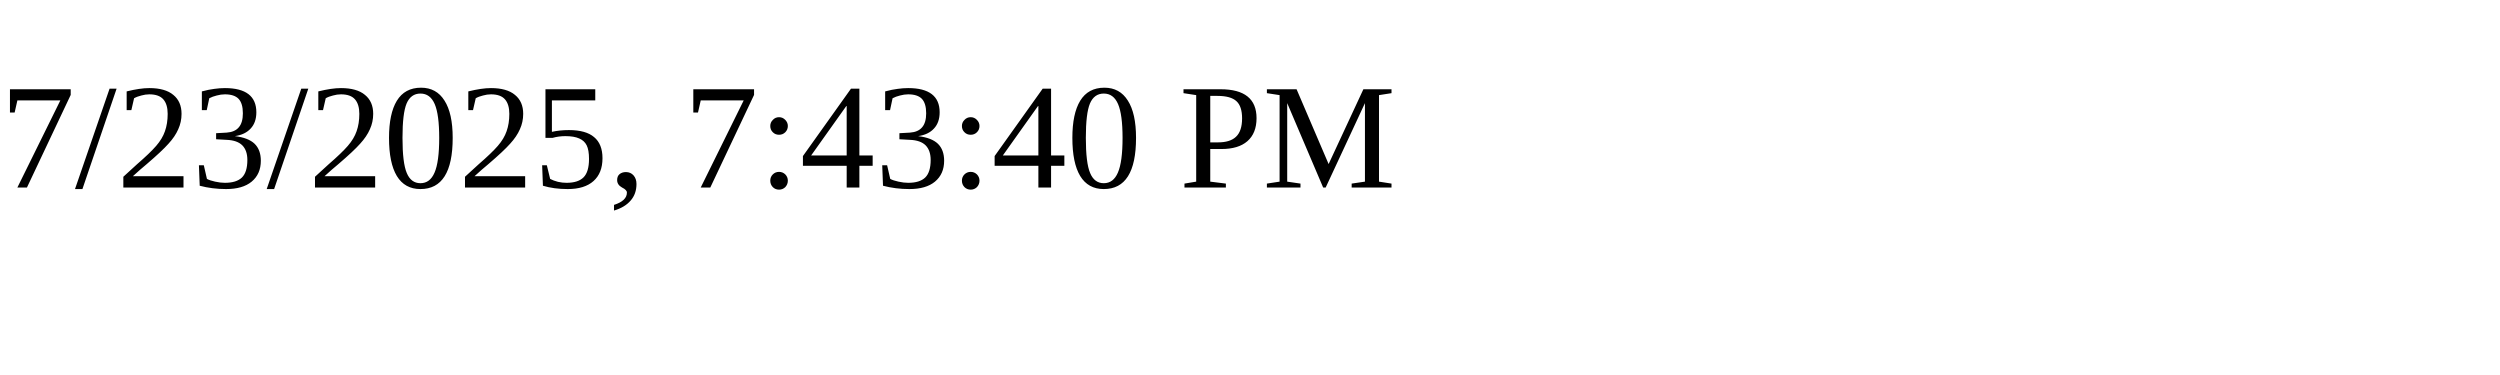
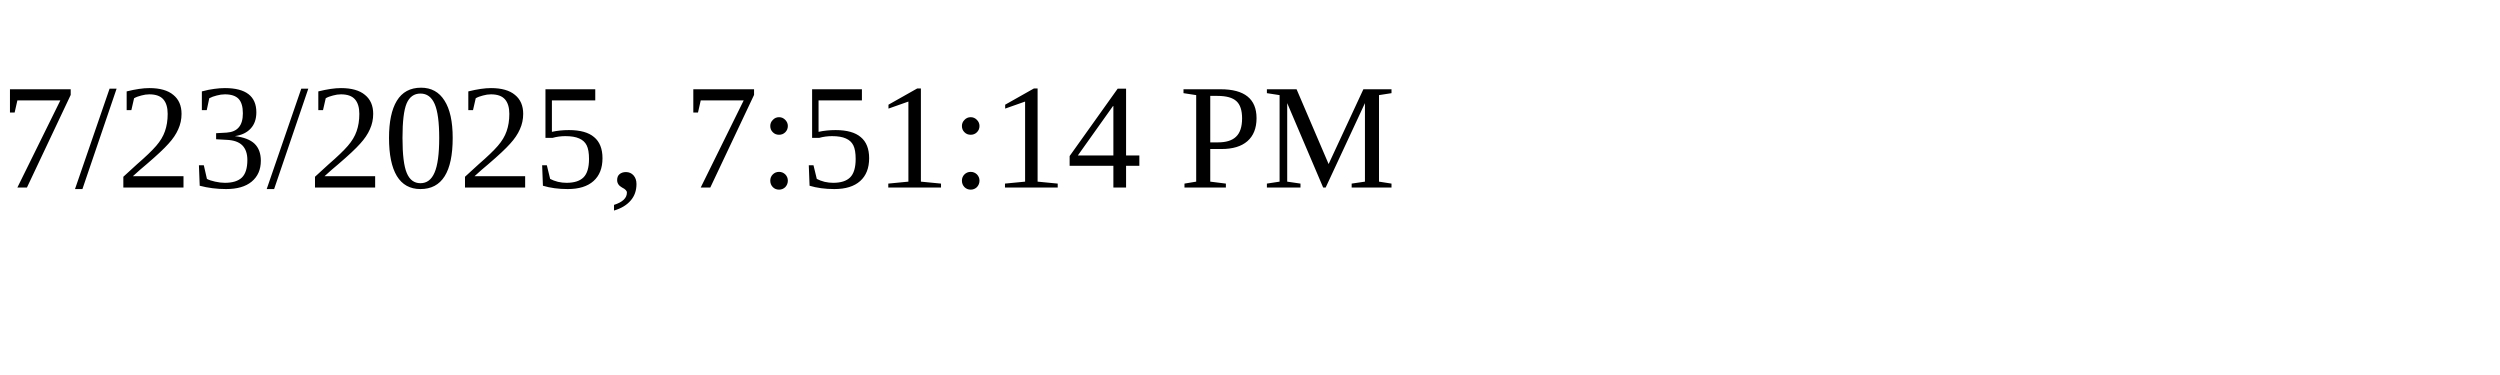
<svg xmlns="http://www.w3.org/2000/svg" height="30" width="200">
-   <text x="0" y="15">7/23/2025, 7:43:40 PM</text>
+   <text x="0" y="15">7/23/2025, 7:51:14 PM</text>
</svg>
